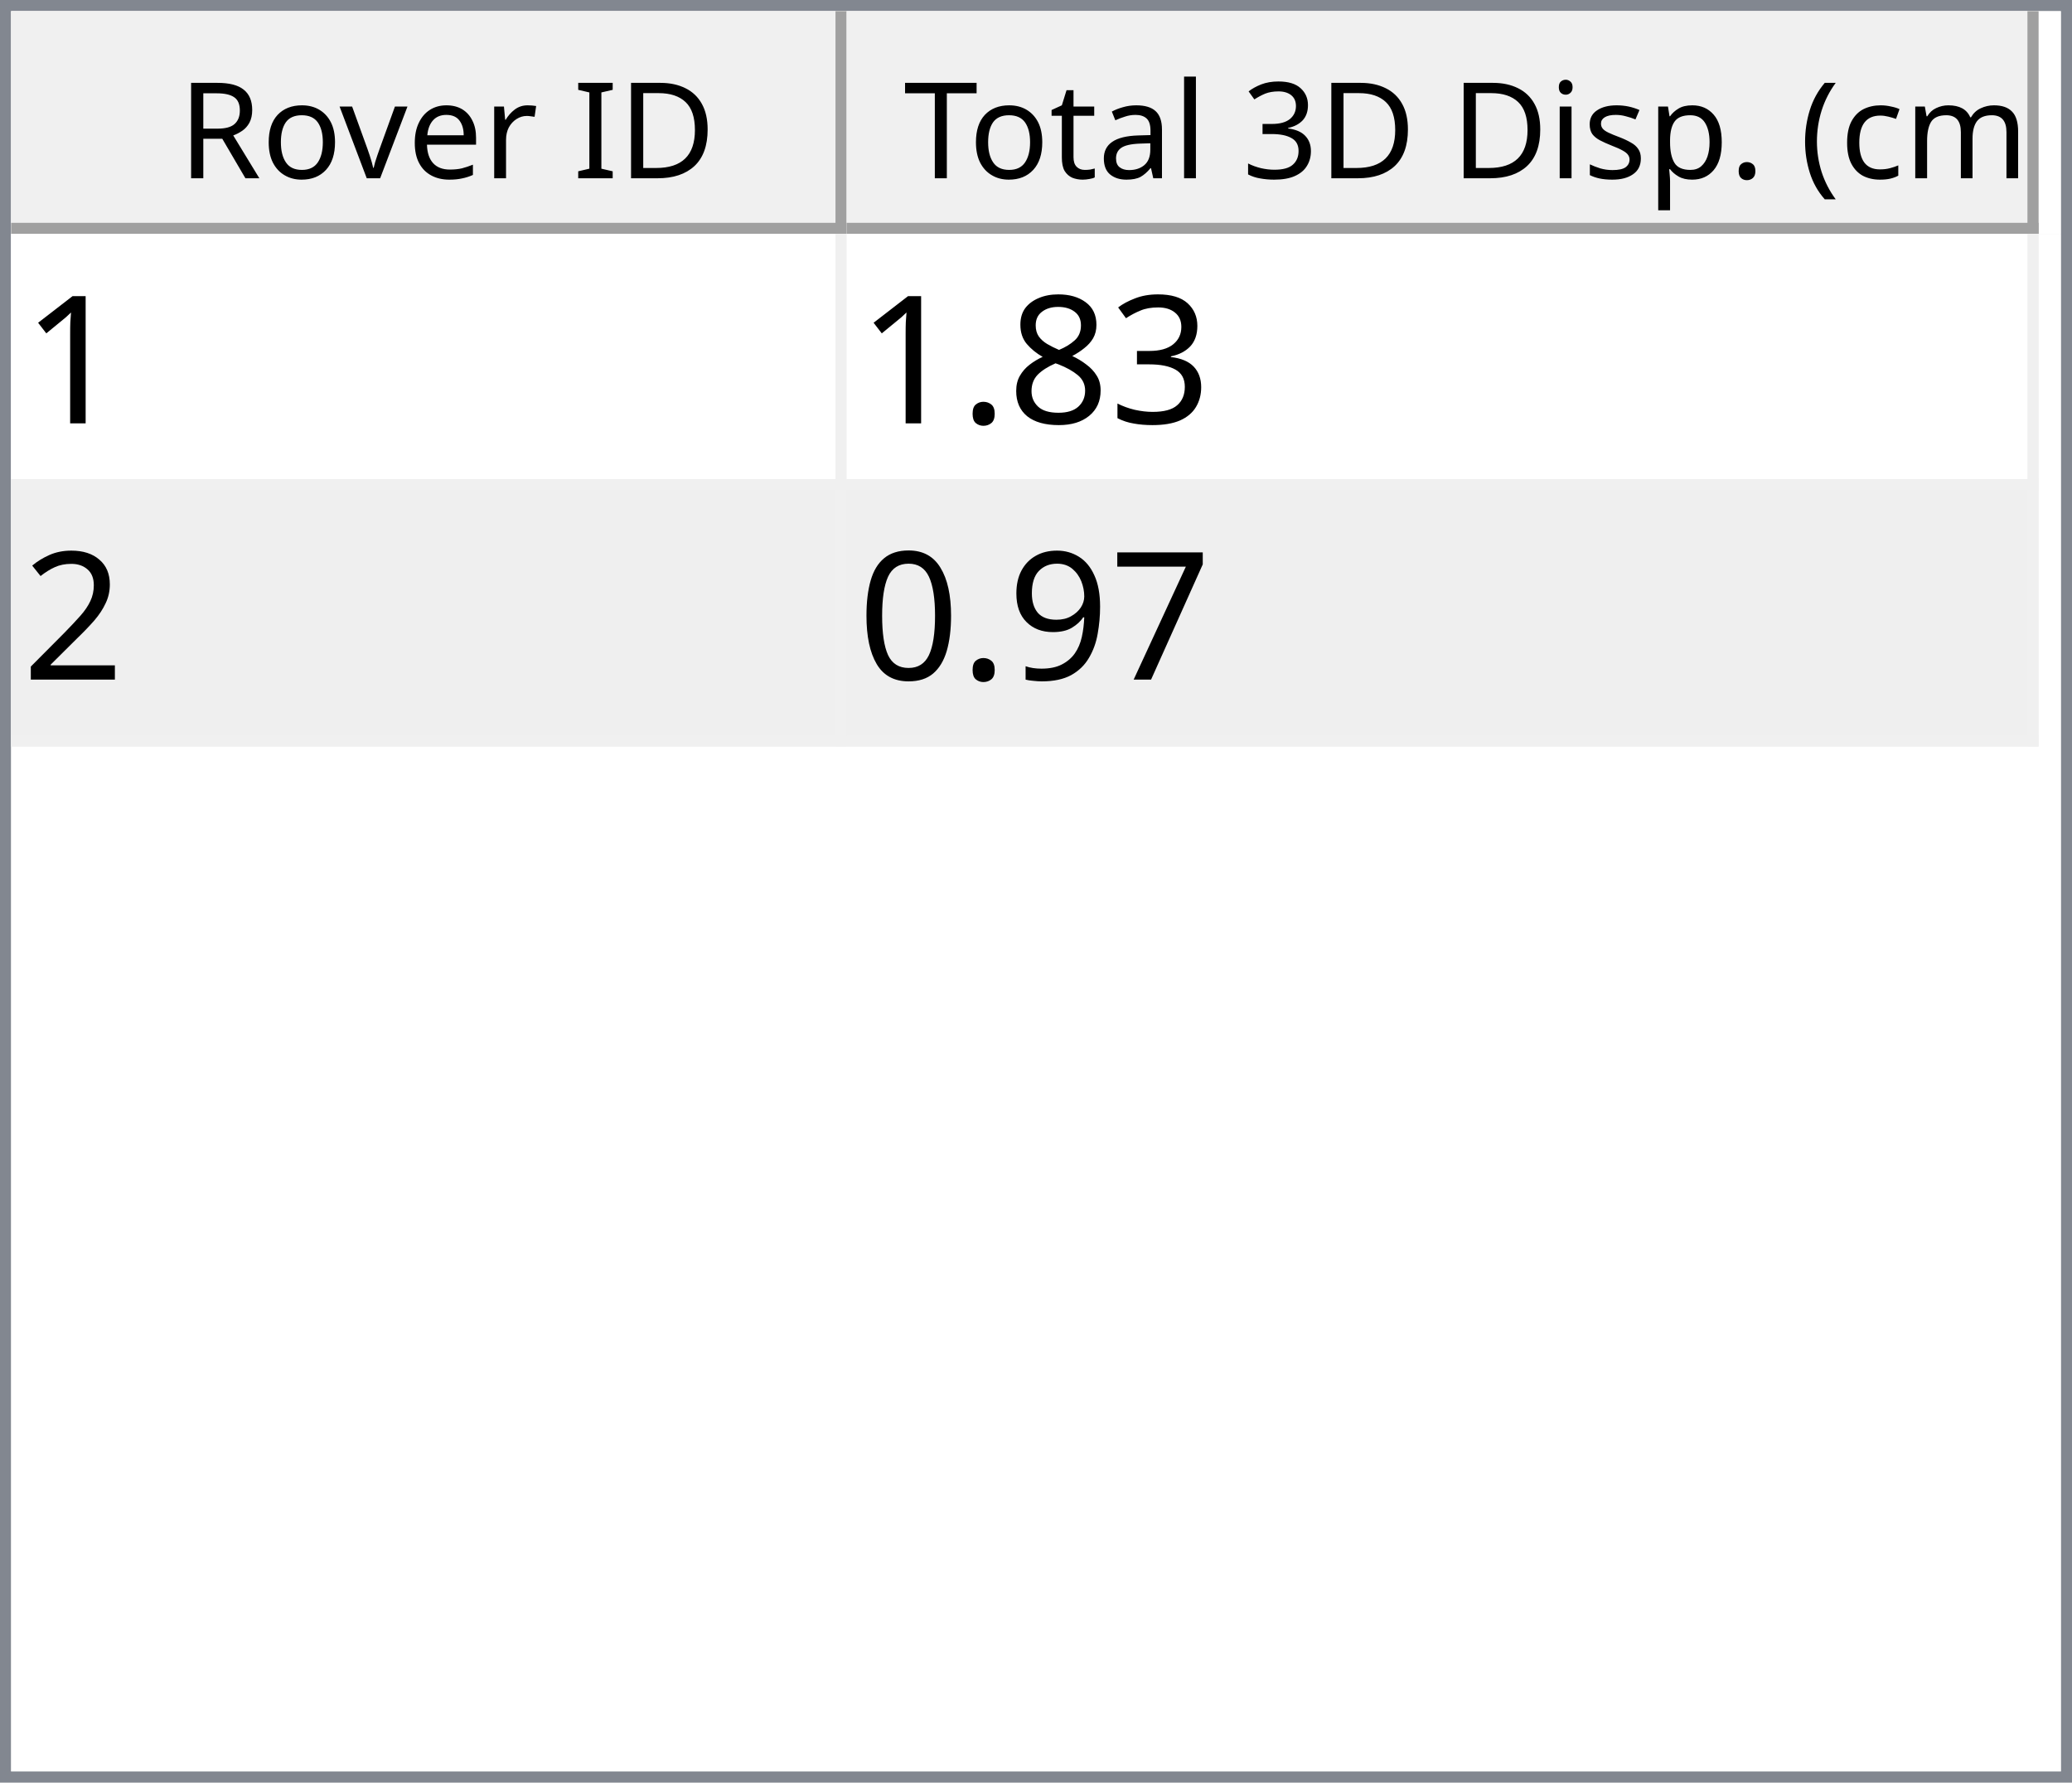
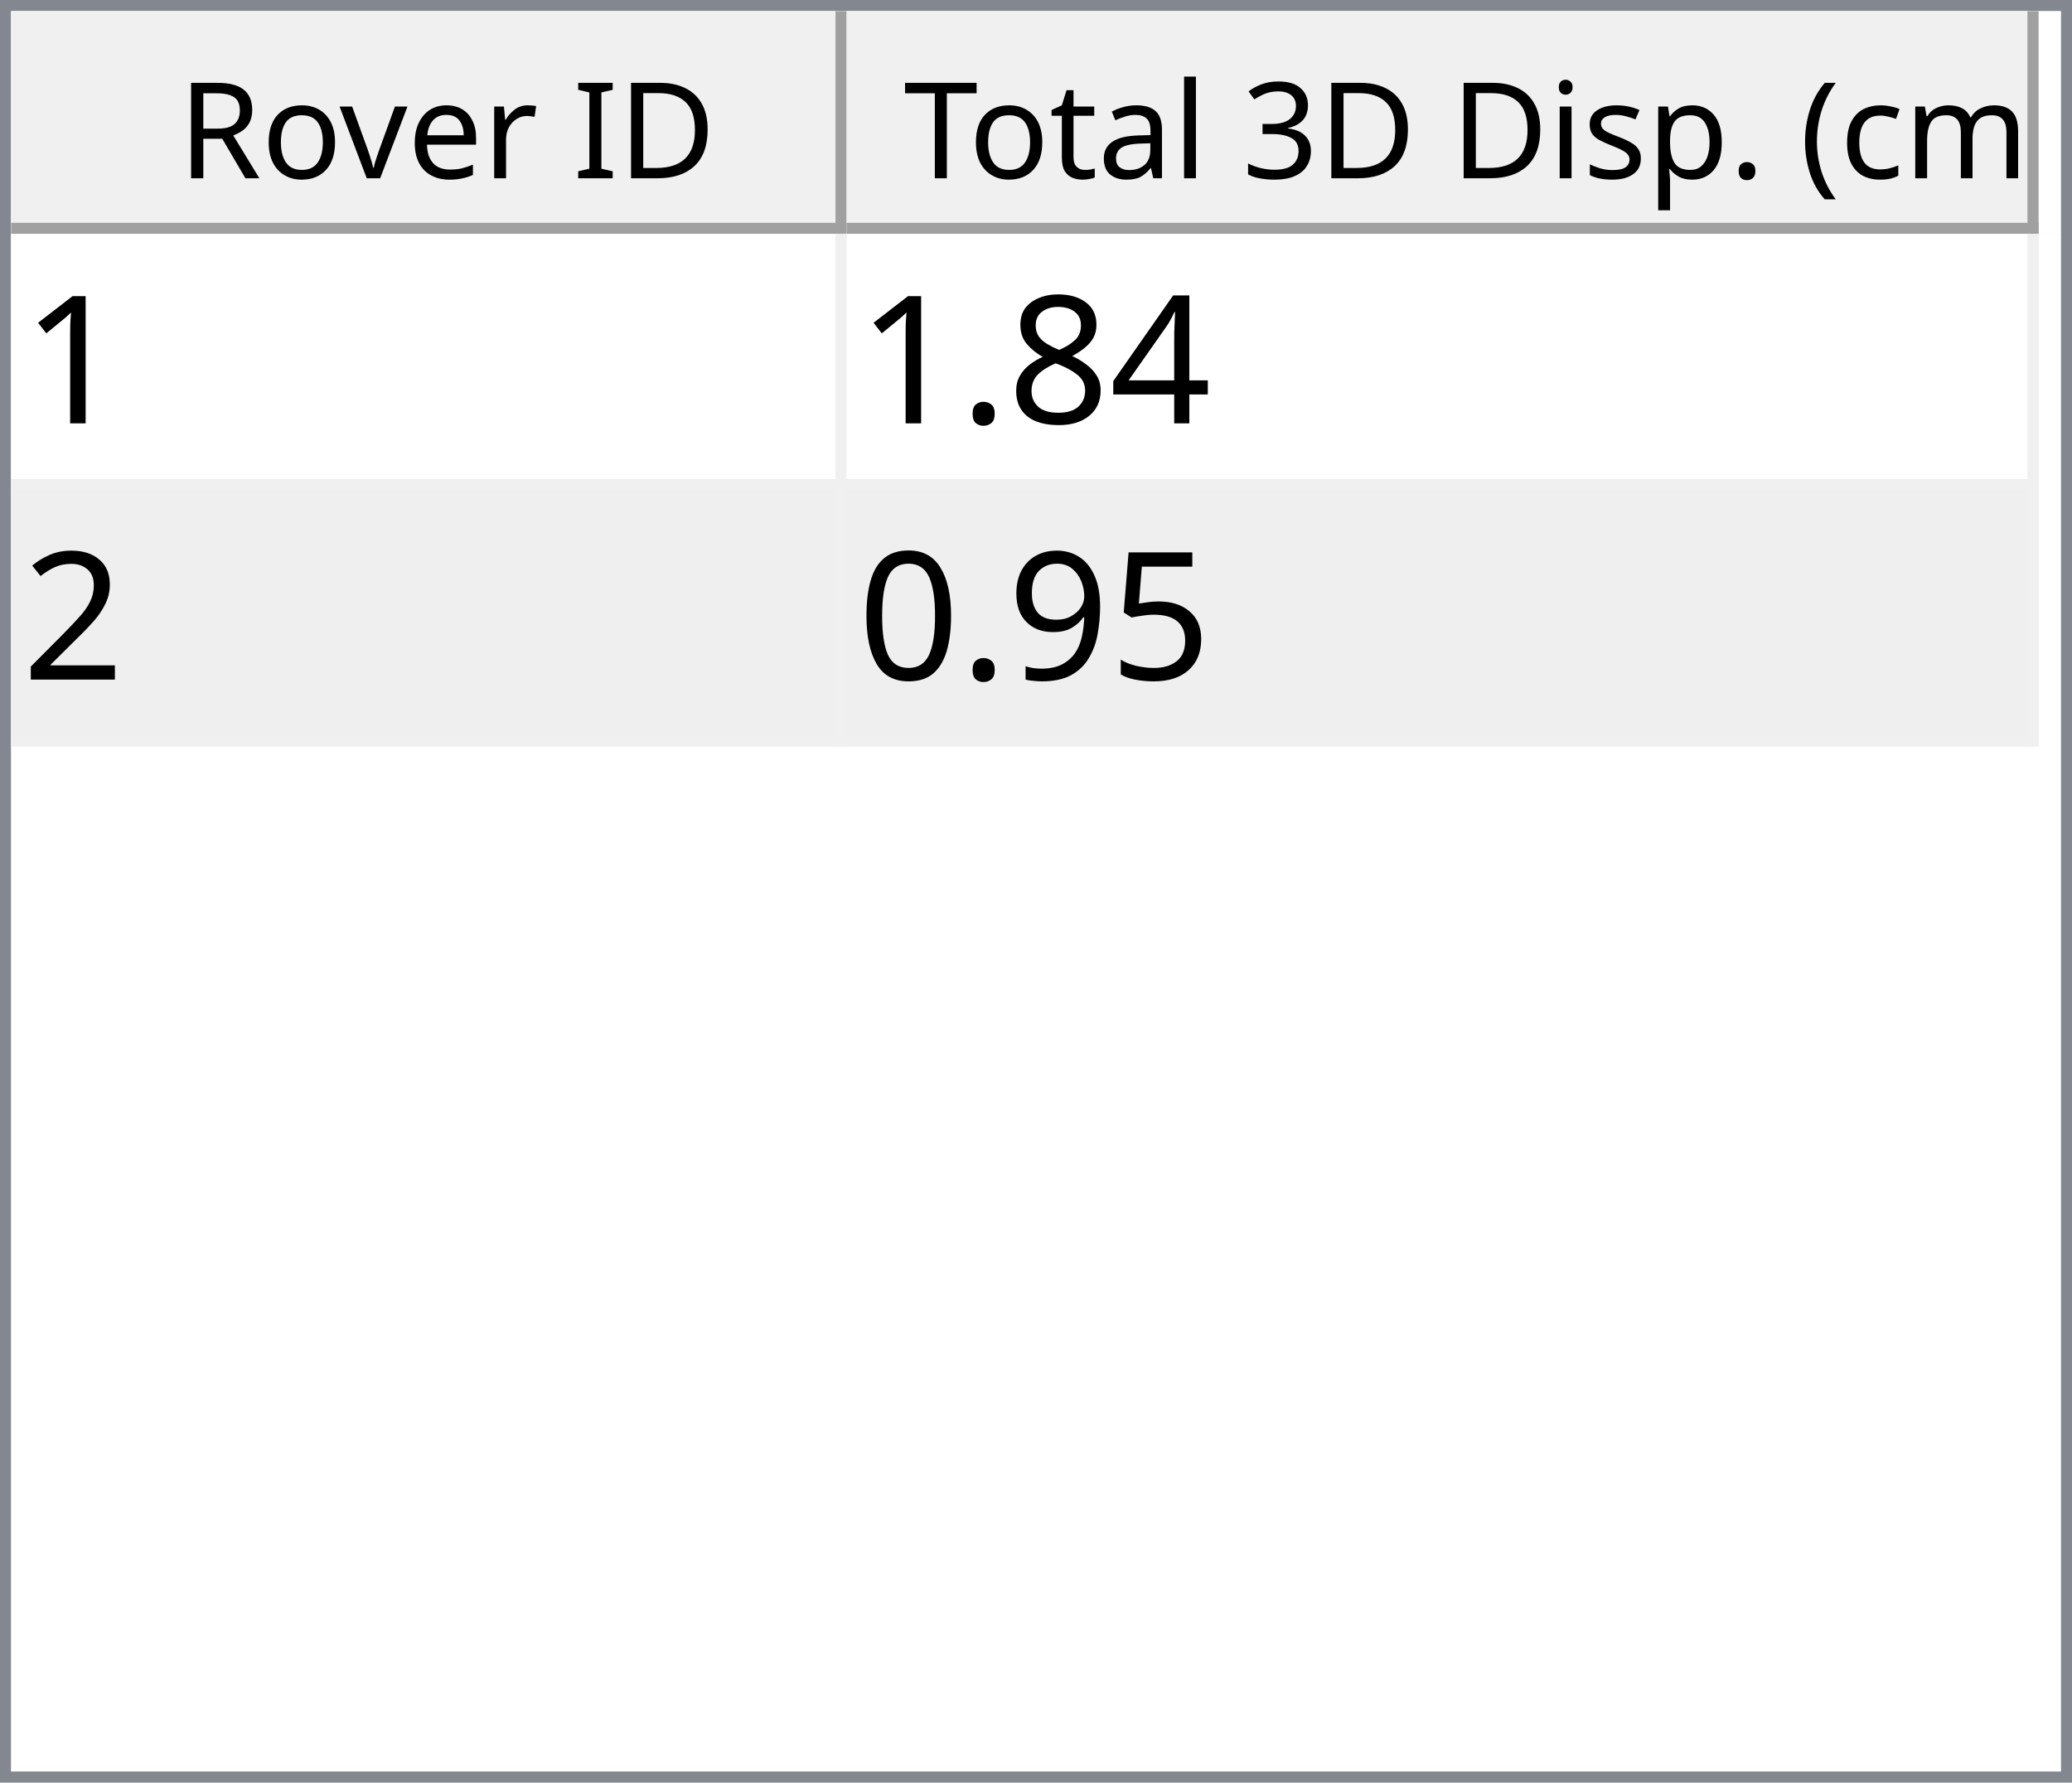
<svg xmlns="http://www.w3.org/2000/svg" style="fill-opacity:1; color-rendering:auto; color-interpolation:auto; text-rendering:auto; stroke:black; stroke-linecap:square; stroke-miterlimit:10; shape-rendering:auto; stroke-opacity:1; fill:black; stroke-dasharray:none; font-weight:normal; stroke-width:1; font-family:'Dialog'; font-style:normal; stroke-linejoin:miter; font-size:12px; stroke-dashoffset:0; image-rendering:auto;" width="186" height="160">
  <defs id="genericDefs" />
  <g>
    <defs id="defs1">
      <clipPath clipPathUnits="userSpaceOnUse" id="clipPath1">
        <path d="M0 0 L186 0 L186 160 L0 160 L0 0 Z" />
      </clipPath>
      <clipPath clipPathUnits="userSpaceOnUse" id="clipPath2">
        <path d="M0 0 L0 160 L186 160 L186 0 Z" />
      </clipPath>
      <clipPath clipPathUnits="userSpaceOnUse" id="clipPath3">
        <path d="M0 0 L0 20 L184 20 L184 0 Z" />
      </clipPath>
      <clipPath clipPathUnits="userSpaceOnUse" id="clipPath4">
        <path d="M0 0 L0 20 L75 20 L75 0 Z" />
      </clipPath>
      <clipPath clipPathUnits="userSpaceOnUse" id="clipPath5">
        <path d="M1 1 L1 19 L74 19 L74 1 Z" />
      </clipPath>
      <clipPath clipPathUnits="userSpaceOnUse" id="clipPath6">
        <path d="M0 0 L0 18 L73 18 L73 0 Z" />
      </clipPath>
      <clipPath clipPathUnits="userSpaceOnUse" id="clipPath7">
        <path d="M-0.5 -0.5 L-0.5 19.5 L74.5 19.5 L74.5 -0.5 Z" />
      </clipPath>
      <clipPath clipPathUnits="userSpaceOnUse" id="clipPath8">
        <path d="M0 0 L0 20 L107 20 L107 0 Z" />
      </clipPath>
      <clipPath clipPathUnits="userSpaceOnUse" id="clipPath9">
        <path d="M1 1 L1 19 L106 19 L106 1 Z" />
      </clipPath>
      <clipPath clipPathUnits="userSpaceOnUse" id="clipPath10">
        <path d="M0 0 L0 18 L105 18 L105 0 Z" />
      </clipPath>
      <clipPath clipPathUnits="userSpaceOnUse" id="clipPath11">
        <path d="M-0.5 -0.5 L-0.5 19.5 L106.5 19.5 L106.5 -0.5 Z" />
      </clipPath>
      <clipPath clipPathUnits="userSpaceOnUse" id="clipPath12">
        <path d="M0 0 L0 138 L184 138 L184 0 Z" />
      </clipPath>
      <clipPath clipPathUnits="userSpaceOnUse" id="clipPath13">
        <path d="M0 0 L0 46 L182 46 L182 0 Z" />
      </clipPath>
      <clipPath clipPathUnits="userSpaceOnUse" id="clipPath14">
        <path d="M-0.5 -0.5 L-0.5 45.5 L181.5 45.5 L181.5 -0.5 Z" />
      </clipPath>
      <clipPath clipPathUnits="userSpaceOnUse" id="clipPath15">
        <path d="M0 0 L0 22 L74 22 L74 0 Z" />
      </clipPath>
      <clipPath clipPathUnits="userSpaceOnUse" id="clipPath16">
        <path d="M0 0 L0 22 L106 22 L106 0 Z" />
      </clipPath>
      <font horiz-adv-x="64.551" id="font1">
        <font-face ascent="107.91" descent="25.098" units-per-em="100" style="font-style:normal; font-family:Segoe UI; font-weight:normal;" />
        <missing-glyph horiz-adv-x="64.551" d="M8.109 0 L8.109 68.266 L56.453 68.266 L56.453 0 L8.109 0 ZM15.328 7.234 L49.219 7.234 L49.219 61.031 L15.328 61.031 L15.328 7.234 Z" />
        <glyph unicode="D" horiz-adv-x="70.117" d="M9.188 0 L9.188 70.016 L28.516 70.016 Q65.531 70.016 65.531 35.891 Q65.531 19.672 55.25 9.836 Q44.969 0 27.734 0 L9.188 0 ZM17.391 62.594 L17.391 7.422 L27.828 7.422 Q41.609 7.422 49.273 14.797 Q56.938 22.172 56.938 35.688 Q56.938 62.594 28.328 62.594 L17.391 62.594 Z" />
        <glyph unicode="I" horiz-adv-x="26.611" d="M17.391 0 L9.188 0 L9.188 70.016 L17.391 70.016 L17.391 0 Z" />
        <glyph unicode=" " horiz-adv-x="27.393" d="" />
        <glyph unicode="r" horiz-adv-x="34.766" d="M34.188 41.891 Q32.078 43.5 28.125 43.5 Q23 43.5 19.555 38.672 Q16.109 33.844 16.109 25.484 L16.109 0 L8.109 0 L8.109 50 L16.109 50 L16.109 39.703 L16.312 39.703 Q18.016 44.969 21.531 47.922 Q25.047 50.875 29.391 50.875 Q32.516 50.875 34.188 50.203 L34.188 41.891 Z" />
        <glyph unicode="e" horiz-adv-x="52.295" d="M48.297 23 L12.984 23 Q13.188 14.656 17.484 10.109 Q21.781 5.562 29.297 5.562 Q37.75 5.562 44.828 11.141 L44.828 3.609 Q38.234 -1.172 27.391 -1.172 Q16.797 -1.172 10.742 5.641 Q4.688 12.453 4.688 24.812 Q4.688 36.469 11.305 43.82 Q17.922 51.172 27.734 51.172 Q37.547 51.172 42.922 44.828 Q48.297 38.484 48.297 27.203 L48.297 23 ZM40.094 29.781 Q40.047 36.719 36.75 40.578 Q33.453 44.438 27.594 44.438 Q21.922 44.438 17.969 40.383 Q14.016 36.328 13.094 29.781 L40.094 29.781 Z" />
        <glyph unicode="v" horiz-adv-x="47.9" d="M47.406 50 L27.484 0 L19.625 0 L0.688 50 L9.469 50 L22.172 13.672 Q23.578 9.672 23.922 6.688 L24.125 6.688 Q24.609 10.453 25.688 13.484 L38.969 50 L47.406 50 Z" />
        <glyph unicode="o" horiz-adv-x="58.594" d="M29 -1.172 Q17.922 -1.172 11.305 5.836 Q4.688 12.844 4.688 24.422 Q4.688 37.016 11.57 44.094 Q18.453 51.172 30.172 51.172 Q41.359 51.172 47.633 44.289 Q53.906 37.406 53.906 25.203 Q53.906 13.234 47.141 6.031 Q40.375 -1.172 29 -1.172 ZM29.594 44.438 Q21.875 44.438 17.383 39.188 Q12.891 33.938 12.891 24.703 Q12.891 15.828 17.43 10.695 Q21.969 5.562 29.594 5.562 Q37.359 5.562 41.531 10.594 Q45.703 15.625 45.703 24.906 Q45.703 34.281 41.531 39.359 Q37.359 44.438 29.594 44.438 Z" />
        <glyph unicode="R" horiz-adv-x="59.814" d="M59.375 0 L49.609 0 L37.891 19.625 Q36.281 22.359 34.766 24.289 Q33.25 26.219 31.664 27.438 Q30.078 28.656 28.25 29.219 Q26.422 29.781 24.125 29.781 L17.391 29.781 L17.391 0 L9.188 0 L9.188 70.016 L30.078 70.016 Q34.672 70.016 38.555 68.867 Q42.438 67.719 45.289 65.375 Q48.141 63.031 49.758 59.547 Q51.375 56.062 51.375 51.375 Q51.375 47.703 50.273 44.656 Q49.172 41.609 47.148 39.211 Q45.125 36.812 42.266 35.133 Q39.406 33.453 35.844 32.516 L35.844 32.328 Q37.594 31.547 38.891 30.547 Q40.188 29.547 41.359 28.18 Q42.531 26.812 43.68 25.078 Q44.828 23.344 46.234 21.047 L59.375 0 ZM17.391 62.594 L17.391 37.203 L28.516 37.203 Q31.594 37.203 34.203 38.133 Q36.812 39.062 38.719 40.797 Q40.625 42.531 41.703 45.047 Q42.781 47.562 42.781 50.688 Q42.781 56.297 39.141 59.445 Q35.5 62.594 28.609 62.594 L17.391 62.594 Z" />
        <glyph unicode=")" horiz-adv-x="30.176" d="M8.297 -15.922 L1.172 -15.922 Q16.406 2.344 16.406 26.812 Q16.406 51.469 1.078 70.016 L8.297 70.016 Q23.531 52.156 23.531 26.703 Q23.531 1.375 8.297 -15.922 Z" />
        <glyph unicode="m" horiz-adv-x="86.133" d="M79.109 0 L71.094 0 L71.094 28.719 Q71.094 37.016 68.531 40.727 Q65.969 44.438 59.906 44.438 Q54.781 44.438 51.195 39.75 Q47.609 35.062 47.609 28.516 L47.609 0 L39.594 0 L39.594 29.688 Q39.594 44.438 28.219 44.438 Q22.953 44.438 19.531 40.016 Q16.109 35.594 16.109 28.516 L16.109 0 L8.109 0 L8.109 50 L16.109 50 L16.109 42.094 L16.312 42.094 Q21.625 51.172 31.844 51.172 Q36.969 51.172 40.773 48.312 Q44.578 45.453 46 40.828 Q51.562 51.172 62.594 51.172 Q79.109 51.172 79.109 30.812 L79.109 0 Z" />
        <glyph unicode="c" horiz-adv-x="46.191" d="M42.188 2.297 Q36.422 -1.172 28.516 -1.172 Q17.828 -1.172 11.258 5.789 Q4.688 12.75 4.688 23.828 Q4.688 36.188 11.766 43.68 Q18.844 51.172 30.672 51.172 Q37.25 51.172 42.281 48.734 L42.281 40.531 Q36.719 44.438 30.375 44.438 Q22.703 44.438 17.797 38.945 Q12.891 33.453 12.891 24.516 Q12.891 15.719 17.508 10.641 Q22.125 5.562 29.891 5.562 Q36.422 5.562 42.188 9.906 L42.188 2.297 Z" />
        <glyph unicode="(" horiz-adv-x="30.176" d="M29.109 -15.922 L21.969 -15.922 Q6.844 1.375 6.844 26.703 Q6.844 52.156 21.969 70.016 L29.203 70.016 Q13.875 51.469 13.875 26.812 Q13.875 2.344 29.109 -15.922 Z" />
        <glyph unicode="." horiz-adv-x="21.68" d="M10.891 -1.078 Q8.641 -1.078 7.055 0.539 Q5.469 2.156 5.469 4.391 Q5.469 6.641 7.055 8.273 Q8.641 9.906 10.891 9.906 Q13.188 9.906 14.797 8.273 Q16.406 6.641 16.406 4.391 Q16.406 2.156 14.797 0.539 Q13.188 -1.078 10.891 -1.078 Z" />
        <glyph unicode="p" horiz-adv-x="58.789" d="M16.312 7.234 L16.109 7.234 L16.109 -23 L8.109 -23 L8.109 50 L16.109 50 L16.109 41.219 L16.312 41.219 Q22.219 51.172 33.594 51.172 Q43.266 51.172 48.688 44.461 Q54.109 37.75 54.109 26.469 Q54.109 13.922 48 6.375 Q41.891 -1.172 31.297 -1.172 Q21.578 -1.172 16.312 7.234 ZM16.109 27.391 L16.109 20.406 Q16.109 14.203 20.141 9.883 Q24.172 5.562 30.375 5.562 Q37.641 5.562 41.773 11.133 Q45.906 16.703 45.906 26.609 Q45.906 34.969 42.047 39.703 Q38.188 44.438 31.594 44.438 Q24.609 44.438 20.359 39.578 Q16.109 34.719 16.109 27.391 Z" />
        <glyph unicode="s" horiz-adv-x="42.432" d="M5.078 1.812 L5.078 10.406 Q11.625 5.562 19.484 5.562 Q30.031 5.562 30.031 12.594 Q30.031 14.594 29.125 15.992 Q28.219 17.391 26.68 18.461 Q25.141 19.531 23.07 20.383 Q21 21.234 18.609 22.172 Q15.281 23.484 12.766 24.828 Q10.25 26.172 8.57 27.859 Q6.891 29.547 6.031 31.695 Q5.172 33.844 5.172 36.719 Q5.172 40.234 6.789 42.945 Q8.406 45.656 11.086 47.484 Q13.766 49.312 17.211 50.242 Q20.656 51.172 24.312 51.172 Q30.812 51.172 35.938 48.922 L35.938 40.828 Q30.422 44.438 23.25 44.438 Q21 44.438 19.195 43.922 Q17.391 43.406 16.094 42.477 Q14.797 41.547 14.086 40.258 Q13.375 38.969 13.375 37.406 Q13.375 35.453 14.086 34.133 Q14.797 32.812 16.164 31.789 Q17.531 30.766 19.484 29.938 Q21.438 29.109 23.922 28.125 Q27.25 26.859 29.883 25.516 Q32.516 24.172 34.375 22.484 Q36.234 20.797 37.234 18.602 Q38.234 16.406 38.234 13.375 Q38.234 9.672 36.602 6.938 Q34.969 4.203 32.234 2.398 Q29.5 0.594 25.93 -0.289 Q22.359 -1.172 18.453 -1.172 Q10.75 -1.172 5.078 1.812 Z" />
        <glyph unicode="i" horiz-adv-x="24.219" d="M12.203 62.703 Q10.062 62.703 8.547 64.164 Q7.031 65.625 7.031 67.875 Q7.031 70.125 8.547 71.609 Q10.062 73.094 12.203 73.094 Q14.406 73.094 15.945 71.609 Q17.484 70.125 17.484 67.875 Q17.484 65.719 15.945 64.211 Q14.406 62.703 12.203 62.703 ZM16.109 0 L8.109 0 L8.109 50 L16.109 50 L16.109 0 Z" />
        <glyph unicode="3" horiz-adv-x="53.906" d="M46.531 19.828 Q46.531 15.094 44.75 11.211 Q42.969 7.328 39.719 4.57 Q36.469 1.812 31.93 0.297 Q27.391 -1.219 21.922 -1.219 Q11.922 -1.219 6 2.594 L6 11.188 Q13.094 5.609 22.219 5.609 Q25.875 5.609 28.828 6.539 Q31.781 7.469 33.906 9.227 Q36.031 10.984 37.18 13.477 Q38.328 15.969 38.328 19.094 Q38.328 32.812 18.797 32.812 L12.984 32.812 L12.984 39.594 L18.5 39.594 Q35.797 39.594 35.797 52.484 Q35.797 64.406 22.609 64.406 Q15.188 64.406 8.688 59.422 L8.688 67.188 Q15.375 71.188 24.609 71.188 Q29 71.188 32.57 69.969 Q36.141 68.75 38.68 66.555 Q41.219 64.359 42.609 61.281 Q44 58.203 44 54.5 Q44 40.672 30.031 36.719 L30.031 36.531 Q33.594 36.141 36.625 34.797 Q39.656 33.453 41.852 31.305 Q44.047 29.156 45.289 26.25 Q46.531 23.344 46.531 19.828 Z" />
        <glyph unicode="l" horiz-adv-x="24.219" d="M16.109 0 L8.109 0 L8.109 74.031 L16.109 74.031 L16.109 0 Z" />
        <glyph unicode="a" horiz-adv-x="50.879" d="M43.891 0 L35.891 0 L35.891 7.812 L35.688 7.812 Q30.469 -1.172 20.312 -1.172 Q12.844 -1.172 8.617 2.781 Q4.391 6.734 4.391 13.281 Q4.391 27.297 20.906 29.594 L35.891 31.688 Q35.891 44.438 25.594 44.438 Q16.547 44.438 9.281 38.281 L9.281 46.484 Q16.656 51.172 26.266 51.172 Q43.891 51.172 43.891 32.516 L43.891 0 ZM35.891 25.297 L23.828 23.641 Q18.266 22.859 15.43 20.875 Q12.594 18.891 12.594 13.875 Q12.594 10.203 15.211 7.883 Q17.828 5.562 22.172 5.562 Q28.125 5.562 32.008 9.742 Q35.891 13.922 35.891 20.312 L35.891 25.297 Z" />
        <glyph unicode="t" horiz-adv-x="33.887" d="M31.297 0.484 Q28.469 -1.078 23.828 -1.078 Q10.688 -1.078 10.688 13.578 L10.688 43.172 L2.094 43.172 L2.094 50 L10.688 50 L10.688 62.203 L18.703 64.797 L18.703 50 L31.297 50 L31.297 43.172 L18.703 43.172 L18.703 14.984 Q18.703 9.969 20.414 7.82 Q22.125 5.672 26.078 5.672 Q29.109 5.672 31.297 7.328 L31.297 0.484 Z" />
        <glyph unicode="T" horiz-adv-x="52.393" d="M50.594 62.594 L30.375 62.594 L30.375 0 L22.172 0 L22.172 62.594 L2 62.594 L2 70.016 L50.594 70.016 L50.594 62.594 Z" />
      </font>
      <font horiz-adv-x="75.0" id="font2">
        <font-face ascent="100.537" descent="21.973" units-per-em="100" style="font-style:normal; font-family:sans-serif; font-weight:normal;" />
        <missing-glyph horiz-adv-x="75.0" d="M12.5 0 L12.5 62.5 L62.5 62.5 L62.5 0 L12.5 0 ZM14.062 1.562 L60.938 1.562 L60.938 60.938 L14.062 60.938 L14.062 1.562 Z" />
        <glyph unicode="1" horiz-adv-x="55.615" d="M37.25 0 L28.469 0 L28.469 56 Q25.297 52.984 20.141 49.953 Q14.984 46.922 10.891 45.406 L10.891 53.906 Q18.266 57.375 23.781 62.305 Q29.297 67.234 31.594 71.875 L37.25 71.875 L37.25 0 Z" />
-         <glyph unicode="3" horiz-adv-x="55.615" d="M4.203 18.891 L12.984 20.062 Q14.5 12.594 18.141 9.297 Q21.781 6 27 6 Q33.203 6 37.477 10.297 Q41.75 14.594 41.75 20.953 Q41.75 27 37.797 30.93 Q33.844 34.859 27.734 34.859 Q25.25 34.859 21.531 33.891 L22.516 41.609 Q23.391 41.5 23.922 41.5 Q29.547 41.5 34.039 44.43 Q38.531 47.359 38.531 53.469 Q38.531 58.297 35.258 61.477 Q31.984 64.656 26.812 64.656 Q21.688 64.656 18.266 61.43 Q14.844 58.203 13.875 51.766 L5.078 53.328 Q6.688 62.156 12.398 67.016 Q18.109 71.875 26.609 71.875 Q32.469 71.875 37.398 69.359 Q42.328 66.844 44.945 62.5 Q47.562 58.156 47.562 53.266 Q47.562 48.641 45.07 44.828 Q42.578 41.016 37.703 38.766 Q44.047 37.312 47.562 32.695 Q51.078 28.078 51.078 21.141 Q51.078 11.766 44.242 5.25 Q37.406 -1.266 26.953 -1.266 Q17.531 -1.266 11.305 4.352 Q5.078 9.969 4.203 18.891 Z" />
+         <glyph unicode="4" horiz-adv-x="55.615" d="M32.328 0 L32.328 17.141 L1.266 17.141 L1.266 25.203 L33.938 71.578 L41.109 71.578 L41.109 25.203 L50.781 25.203 L50.781 17.141 L41.109 17.141 L41.109 0 L32.328 0 ZM32.328 25.203 L32.328 57.469 L9.906 25.203 L32.328 25.203 Z" />
        <glyph unicode="8" horiz-adv-x="55.615" d="M17.672 38.812 Q12.203 40.828 9.57 44.539 Q6.938 48.25 6.938 53.422 Q6.938 61.234 12.555 66.555 Q18.172 71.875 27.484 71.875 Q36.859 71.875 42.578 66.43 Q48.297 60.984 48.297 53.172 Q48.297 48.188 45.68 44.508 Q43.062 40.828 37.75 38.812 Q44.344 36.672 47.781 31.883 Q51.219 27.094 51.219 20.453 Q51.219 11.281 44.727 5.031 Q38.234 -1.219 27.641 -1.219 Q17.047 -1.219 10.547 5.055 Q4.047 11.328 4.047 20.703 Q4.047 27.688 7.594 32.398 Q11.141 37.109 17.672 38.812 ZM15.922 53.719 Q15.922 48.641 19.195 45.414 Q22.469 42.188 27.688 42.188 Q32.766 42.188 36.016 45.383 Q39.266 48.578 39.266 53.219 Q39.266 58.062 35.914 61.359 Q32.562 64.656 27.594 64.656 Q22.562 64.656 19.242 61.43 Q15.922 58.203 15.922 53.719 ZM13.094 20.656 Q13.094 16.891 14.875 13.375 Q16.656 9.859 20.172 7.93 Q23.688 6 27.734 6 Q34.031 6 38.133 10.055 Q42.234 14.109 42.234 20.359 Q42.234 26.703 38.016 30.859 Q33.797 35.016 27.438 35.016 Q21.234 35.016 17.164 30.914 Q13.094 26.812 13.094 20.656 Z" />
        <glyph unicode="." horiz-adv-x="27.783" d="M9.078 0 L9.078 10.016 L19.094 10.016 L19.094 0 L9.078 0 Z" />
        <glyph unicode="2" horiz-adv-x="55.615" d="M50.344 8.453 L50.344 0 L3.031 0 Q2.938 3.172 4.047 6.109 Q5.859 10.938 9.836 15.625 Q13.812 20.312 21.344 26.469 Q33.016 36.031 37.117 41.625 Q41.219 47.219 41.219 52.203 Q41.219 57.422 37.477 61.008 Q33.734 64.594 27.734 64.594 Q21.391 64.594 17.578 60.789 Q13.766 56.984 13.719 50.25 L4.688 51.172 Q5.609 61.281 11.664 66.578 Q17.719 71.875 27.938 71.875 Q38.234 71.875 44.242 66.164 Q50.25 60.453 50.25 52 Q50.25 47.703 48.492 43.555 Q46.734 39.406 42.656 34.812 Q38.578 30.219 29.109 22.219 Q21.188 15.578 18.945 13.211 Q16.703 10.844 15.234 8.453 L50.344 8.453 Z" />
-         <glyph unicode="7" horiz-adv-x="55.615" d="M4.734 62.203 L4.734 70.656 L51.078 70.656 L51.078 63.812 Q44.234 56.547 37.523 44.484 Q30.812 32.422 27.156 19.672 Q24.516 10.688 23.781 0 L14.75 0 Q14.891 8.453 18.062 20.414 Q21.234 32.375 27.172 43.484 Q33.109 54.594 39.797 62.203 L4.734 62.203 Z" />
+         <glyph unicode="5" horiz-adv-x="55.615" d="M4.156 18.75 L13.375 19.531 Q14.406 12.797 18.141 9.398 Q21.875 6 27.156 6 Q33.5 6 37.891 10.789 Q42.281 15.578 42.281 23.484 Q42.281 31 38.062 35.352 Q33.844 39.703 27 39.703 Q22.75 39.703 19.336 37.773 Q15.922 35.844 13.969 32.766 L5.719 33.844 L12.641 70.609 L48.25 70.609 L48.25 62.203 L19.672 62.203 L15.828 42.969 Q22.266 47.469 29.344 47.469 Q38.719 47.469 45.164 40.969 Q51.609 34.469 51.609 24.266 Q51.609 14.547 45.953 7.469 Q39.062 -1.219 27.156 -1.219 Q17.391 -1.219 11.211 4.25 Q5.031 9.719 4.156 18.75 Z" />
        <glyph unicode="9" horiz-adv-x="55.615" d="M5.469 16.547 L13.922 17.328 Q14.984 11.375 18.016 8.688 Q21.047 6 25.781 6 Q29.828 6 32.883 7.859 Q35.938 9.719 37.891 12.82 Q39.844 15.922 41.164 21.195 Q42.484 26.469 42.484 31.938 Q42.484 32.516 42.438 33.688 Q39.797 29.5 35.234 26.883 Q30.672 24.266 25.344 24.266 Q16.453 24.266 10.305 30.711 Q4.156 37.156 4.156 47.703 Q4.156 58.594 10.578 65.234 Q17 71.875 26.656 71.875 Q33.641 71.875 39.43 68.117 Q45.219 64.359 48.219 57.398 Q51.219 50.438 51.219 37.25 Q51.219 23.531 48.242 15.406 Q45.266 7.281 39.383 3.031 Q33.5 -1.219 25.594 -1.219 Q17.188 -1.219 11.867 3.445 Q6.547 8.109 5.469 16.547 ZM41.453 48.141 Q41.453 55.719 37.43 60.156 Q33.406 64.594 27.734 64.594 Q21.875 64.594 17.531 59.812 Q13.188 55.031 13.188 47.406 Q13.188 40.578 17.312 36.305 Q21.438 32.031 27.484 32.031 Q33.594 32.031 37.523 36.305 Q41.453 40.578 41.453 48.141 Z" />
        <glyph unicode="0" horiz-adv-x="55.615" d="M4.156 35.297 Q4.156 48 6.766 55.742 Q9.375 63.484 14.523 67.68 Q19.672 71.875 27.484 71.875 Q33.25 71.875 37.594 69.555 Q41.938 67.234 44.773 62.867 Q47.609 58.5 49.219 52.227 Q50.828 45.953 50.828 35.297 Q50.828 22.703 48.242 14.969 Q45.656 7.234 40.508 3.008 Q35.359 -1.219 27.484 -1.219 Q17.141 -1.219 11.234 6.203 Q4.156 15.141 4.156 35.297 ZM13.188 35.297 Q13.188 17.672 17.312 11.836 Q21.438 6 27.484 6 Q33.547 6 37.672 11.859 Q41.797 17.719 41.797 35.297 Q41.797 52.984 37.672 58.789 Q33.547 64.594 27.391 64.594 Q21.344 64.594 17.719 59.469 Q13.188 52.938 13.188 35.297 Z" />
      </font>
    </defs>
    <g style="fill:white; stroke:white;">
      <rect x="0" y="0" width="186" style="clip-path:url(#clipPath1); stroke:none;" height="160" />
    </g>
    <g style="fill:white; text-rendering:optimizeSpeed; color-rendering:optimizeSpeed; image-rendering:optimizeSpeed; shape-rendering:crispEdges; stroke:white; color-interpolation:sRGB;">
      <rect x="0" width="186" height="160" y="0" style="stroke:none;" />
      <path style="stroke:none;" d="M0 160 L186 160 L186 0 L0 0 Z" />
    </g>
    <g style="fill:rgb(240,240,240); font-family:'Segoe UI'; stroke:rgb(240,240,240);">
      <rect x="0" y="0" width="186" style="clip-path:url(#clipPath2); stroke:none;" height="160" />
    </g>
    <g style="fill:rgb(130,135,144); font-family:'Segoe UI'; stroke:rgb(130,135,144);">
      <path d="M0 0 L186 0 L186 160 L0 160 L0 0 ZM1 1 L185 1 L185 159 L1 159 L1 1 Z" style="fill-rule:evenodd; clip-path:url(#clipPath2); stroke:none;" />
    </g>
    <g style="fill:white; font-family:'Segoe UI'; stroke:white;" transform="translate(1,1)">
      <rect x="0" y="0" width="184" style="clip-path:url(#clipPath3); stroke:none;" height="20" />
    </g>
    <g style="fill:rgb(240,240,240); font-family:'Segoe UI'; stroke:rgb(240,240,240);" transform="translate(1,1)">
      <rect x="0" y="0" width="75" style="clip-path:url(#clipPath4); stroke:none;" height="20" />
    </g>
    <g style="font-family:'Segoe UI';" transform="translate(2,2)">
      <text x="14" xml:space="preserve" y="14" style="clip-path:url(#clipPath6); stroke:none;">Rover ID</text>
    </g>
    <g style="fill:rgb(160,160,160); font-family:'Segoe UI'; stroke:rgb(160,160,160); stroke-linejoin:bevel;" transform="translate(1.5,1.5)">
      <line x1="74" x2="74" y1="0" style="fill:none; clip-path:url(#clipPath7);" y2="19" />
    </g>
    <g style="fill:rgb(160,160,160); font-family:'Segoe UI'; stroke:rgb(160,160,160); stroke-linejoin:bevel;" transform="matrix(1,0,0,1,1,1) translate(0.5,0.5)">
      <line x1="0" x2="74" y1="19" style="fill:none; clip-path:url(#clipPath7);" y2="19" />
    </g>
    <g style="fill:rgb(240,240,240); font-family:'Segoe UI'; stroke:rgb(240,240,240);" transform="translate(76,1)">
      <rect x="0" y="0" width="107" style="clip-path:url(#clipPath8); stroke:none;" height="20" />
    </g>
    <g style="font-family:'Segoe UI';" transform="translate(77,2)">
      <text x="1" xml:space="preserve" y="14" style="clip-path:url(#clipPath10); stroke:none;"> Total 3D Disp. (cm)</text>
    </g>
    <g style="fill:rgb(160,160,160); font-family:'Segoe UI'; stroke:rgb(160,160,160); stroke-linejoin:bevel;" transform="translate(76.5,1.5)">
      <line x1="106" x2="106" y1="0" style="fill:none; clip-path:url(#clipPath11);" y2="19" />
    </g>
    <g style="fill:rgb(160,160,160); font-family:'Segoe UI'; stroke:rgb(160,160,160); stroke-linejoin:bevel;" transform="matrix(1,0,0,1,76,1) translate(0.5,0.5)">
      <line x1="0" x2="106" y1="19" style="fill:none; clip-path:url(#clipPath11);" y2="19" />
    </g>
    <g style="fill:white; font-family:'Segoe UI'; stroke:white;" transform="translate(1,21)">
      <rect x="0" y="0" width="184" style="clip-path:url(#clipPath12); stroke:none;" height="138" />
    </g>
    <g style="fill:rgb(240,240,240); font-size:16px; font-family:sans-serif; stroke:rgb(240,240,240);" transform="translate(1,21)">
      <rect x="0" y="0" width="182" style="clip-path:url(#clipPath13); stroke:none;" height="46" />
      <line transform="translate(0.5,0.5)" x1="0" x2="181" y1="22" style="clip-path:url(#clipPath14); fill:none; stroke-linejoin:bevel;" y2="22" />
    </g>
    <g transform="matrix(1,0,0,1,1,21) translate(0.5,0.5)" style="fill:rgb(240,240,240); font-size:16px; font-family:sans-serif; stroke:rgb(240,240,240); stroke-linejoin:bevel;">
      <line x1="0" x2="181" y1="45" style="fill:none; clip-path:url(#clipPath14);" y2="45" />
    </g>
    <g transform="matrix(1,0,0,1,1,21) translate(0.5,0.5)" style="fill:rgb(240,240,240); font-size:16px; font-family:sans-serif; stroke:rgb(240,240,240); stroke-linejoin:bevel;">
      <line x1="74" x2="74" y1="0" style="fill:none; clip-path:url(#clipPath14);" y2="45" />
    </g>
    <g transform="matrix(1,0,0,1,1,21) translate(0.5,0.5)" style="fill:rgb(240,240,240); font-size:16px; font-family:sans-serif; stroke:rgb(240,240,240); stroke-linejoin:bevel;">
      <line x1="181" x2="181" y1="0" style="fill:none; clip-path:url(#clipPath14);" y2="45" />
    </g>
    <g style="fill:white; font-size:16px; font-family:sans-serif; stroke:white;" transform="matrix(1,0,0,1,1,21)">
      <rect x="0" y="0" width="74" style="clip-path:url(#clipPath15); stroke:none;" height="22" />
      <text x="1" y="17" style="fill:black; clip-path:url(#clipPath15); stroke:none;" xml:space="preserve">1</text>
    </g>
    <g style="fill:white; font-size:16px; font-family:sans-serif; stroke:white;" transform="matrix(1,0,0,1,1,21) translate(75,0)">
      <rect x="0" y="0" width="106" style="clip-path:url(#clipPath16); stroke:none;" height="22" />
-       <text x="1" y="17" style="fill:black; clip-path:url(#clipPath16); stroke:none;" xml:space="preserve">1.83</text>
+       <text x="1" y="17" style="fill:black; clip-path:url(#clipPath16); stroke:none;" xml:space="preserve">1.84</text>
    </g>
    <g style="fill:rgb(239,239,239); font-size:16px; font-family:sans-serif; stroke:rgb(239,239,239);" transform="matrix(1,0,0,1,1,21) translate(0,23)">
      <rect x="0" y="0" width="74" style="clip-path:url(#clipPath15); stroke:none;" height="22" />
      <text x="1" y="17" style="fill:black; clip-path:url(#clipPath15); stroke:none;" xml:space="preserve">2</text>
    </g>
    <g style="fill:rgb(239,239,239); font-size:16px; font-family:sans-serif; stroke:rgb(239,239,239);" transform="matrix(1,0,0,1,1,21) translate(75,23)">
      <rect x="0" y="0" width="106" style="clip-path:url(#clipPath16); stroke:none;" height="22" />
-       <text x="1" y="17" style="fill:black; clip-path:url(#clipPath16); stroke:none;" xml:space="preserve">0.97</text>
+       <text x="1" y="17" style="fill:black; clip-path:url(#clipPath16); stroke:none;" xml:space="preserve">0.95</text>
    </g>
  </g>
</svg>
